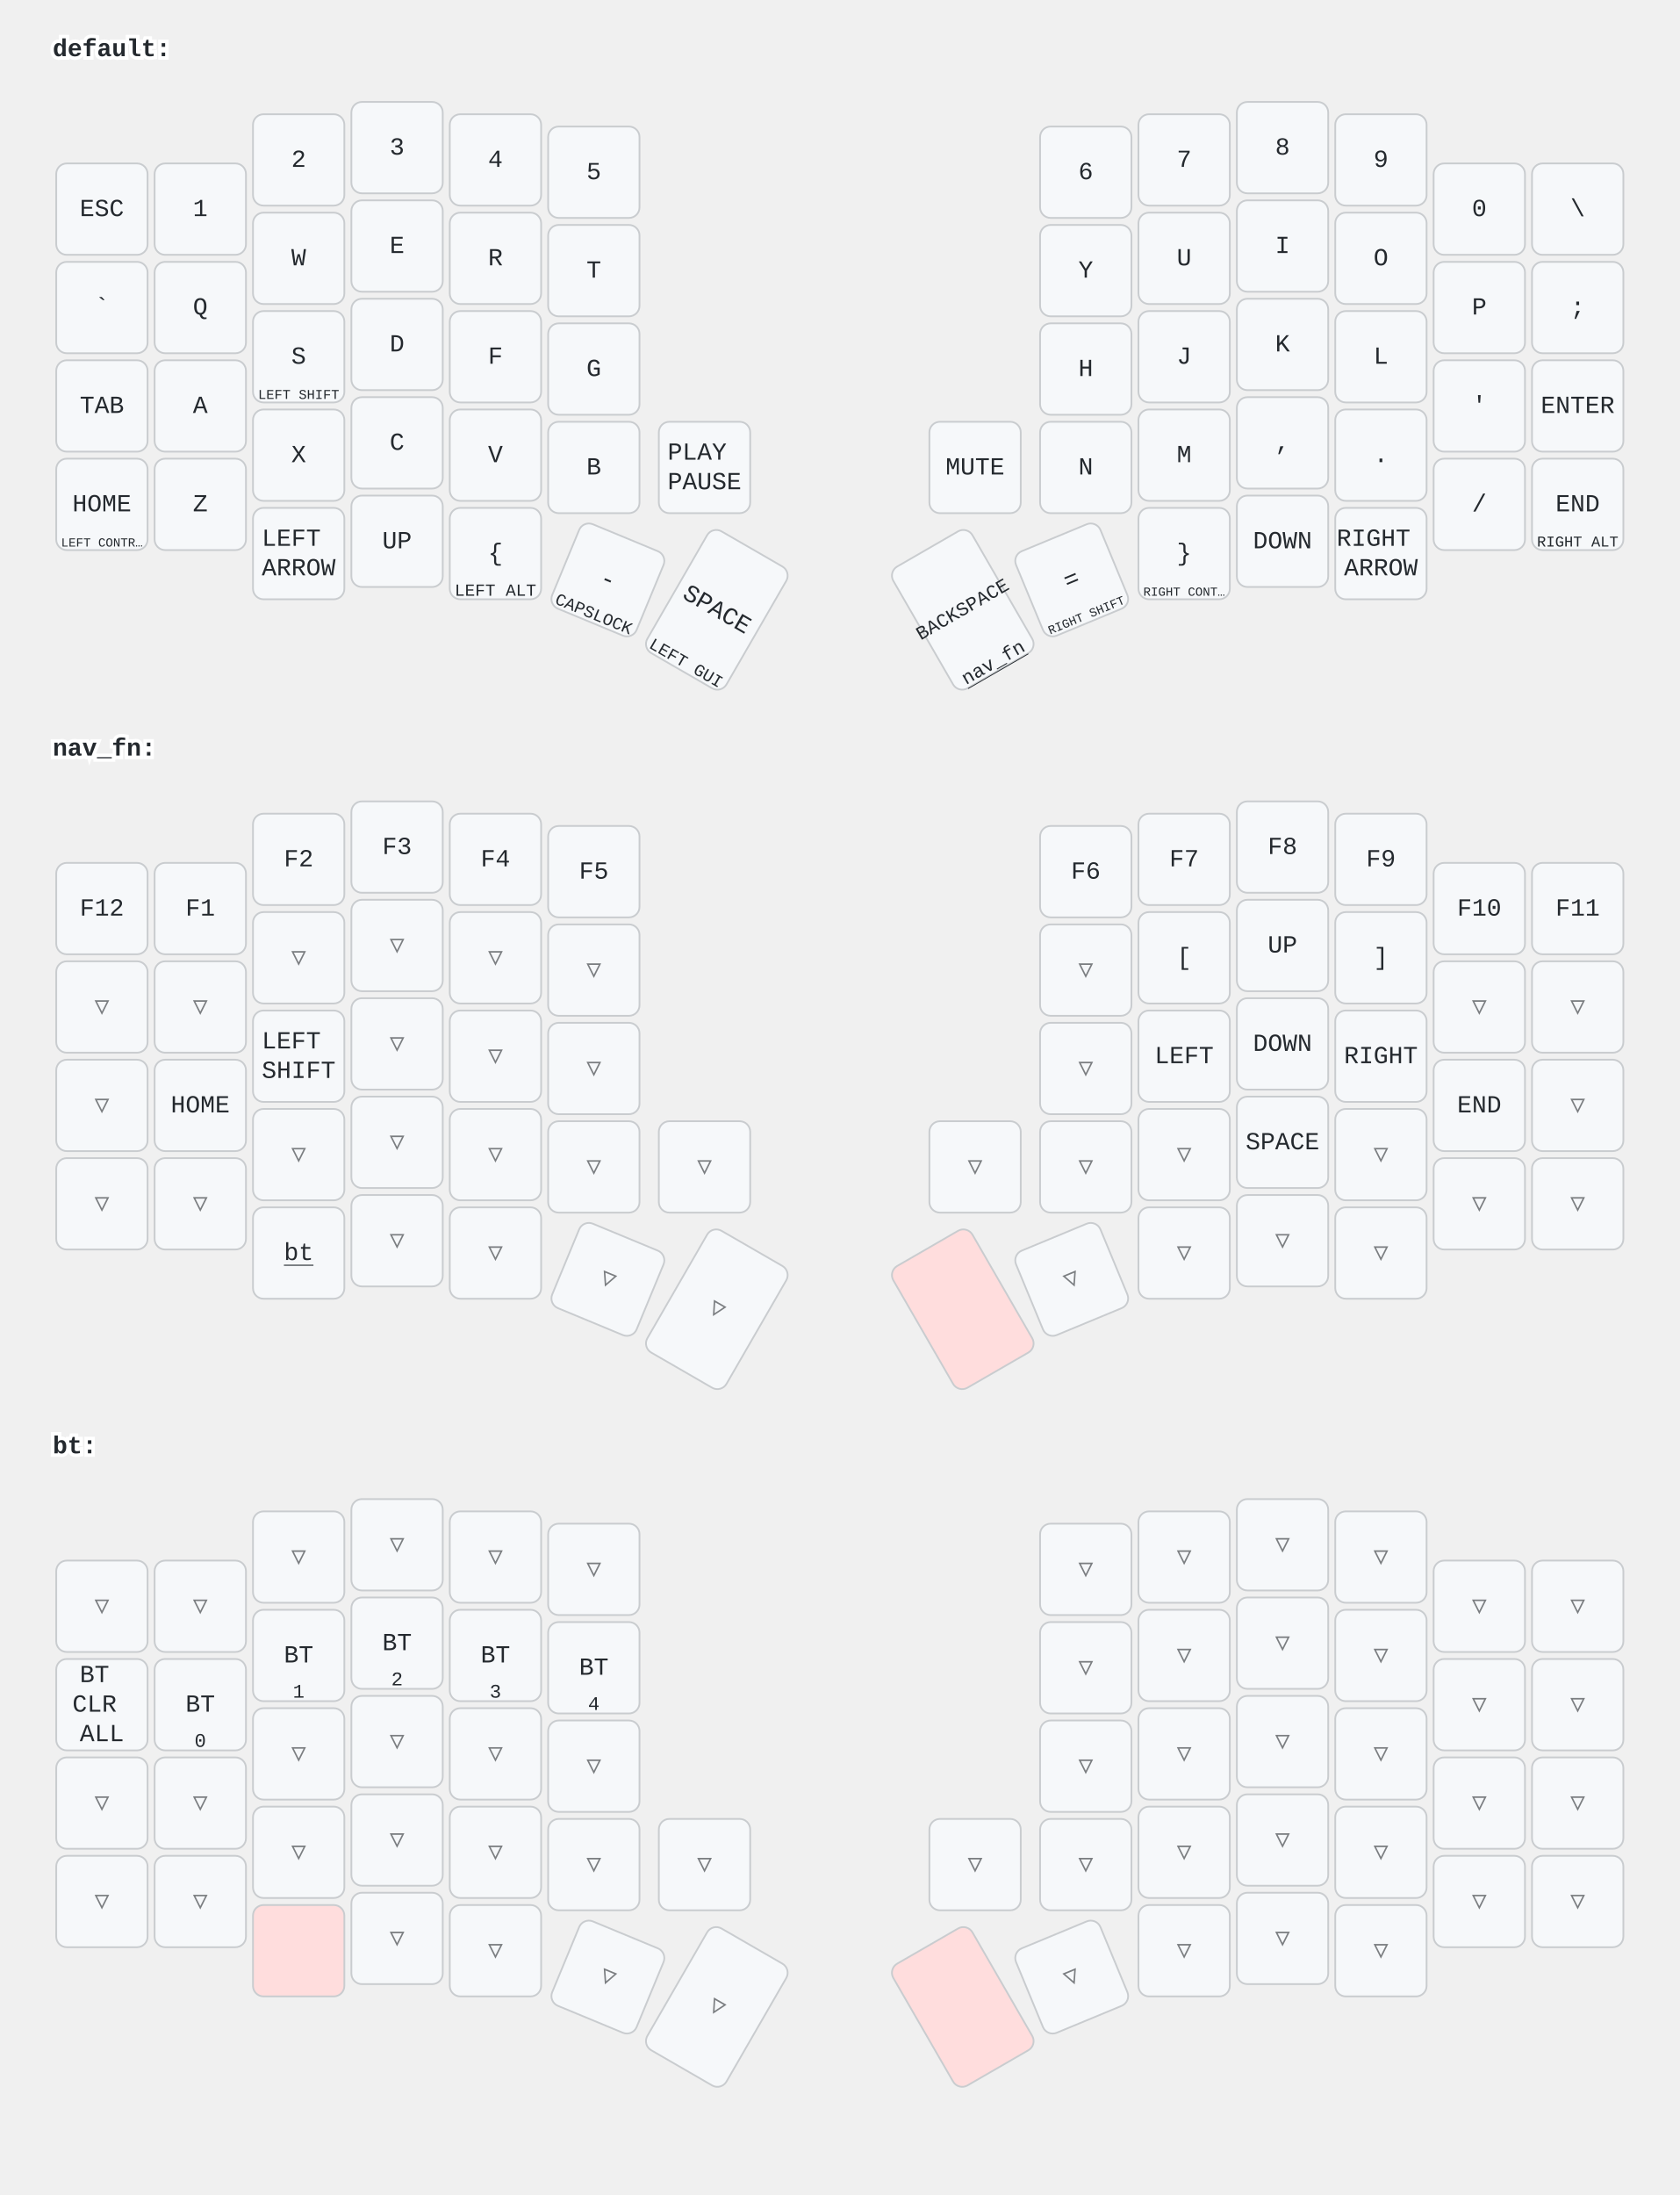
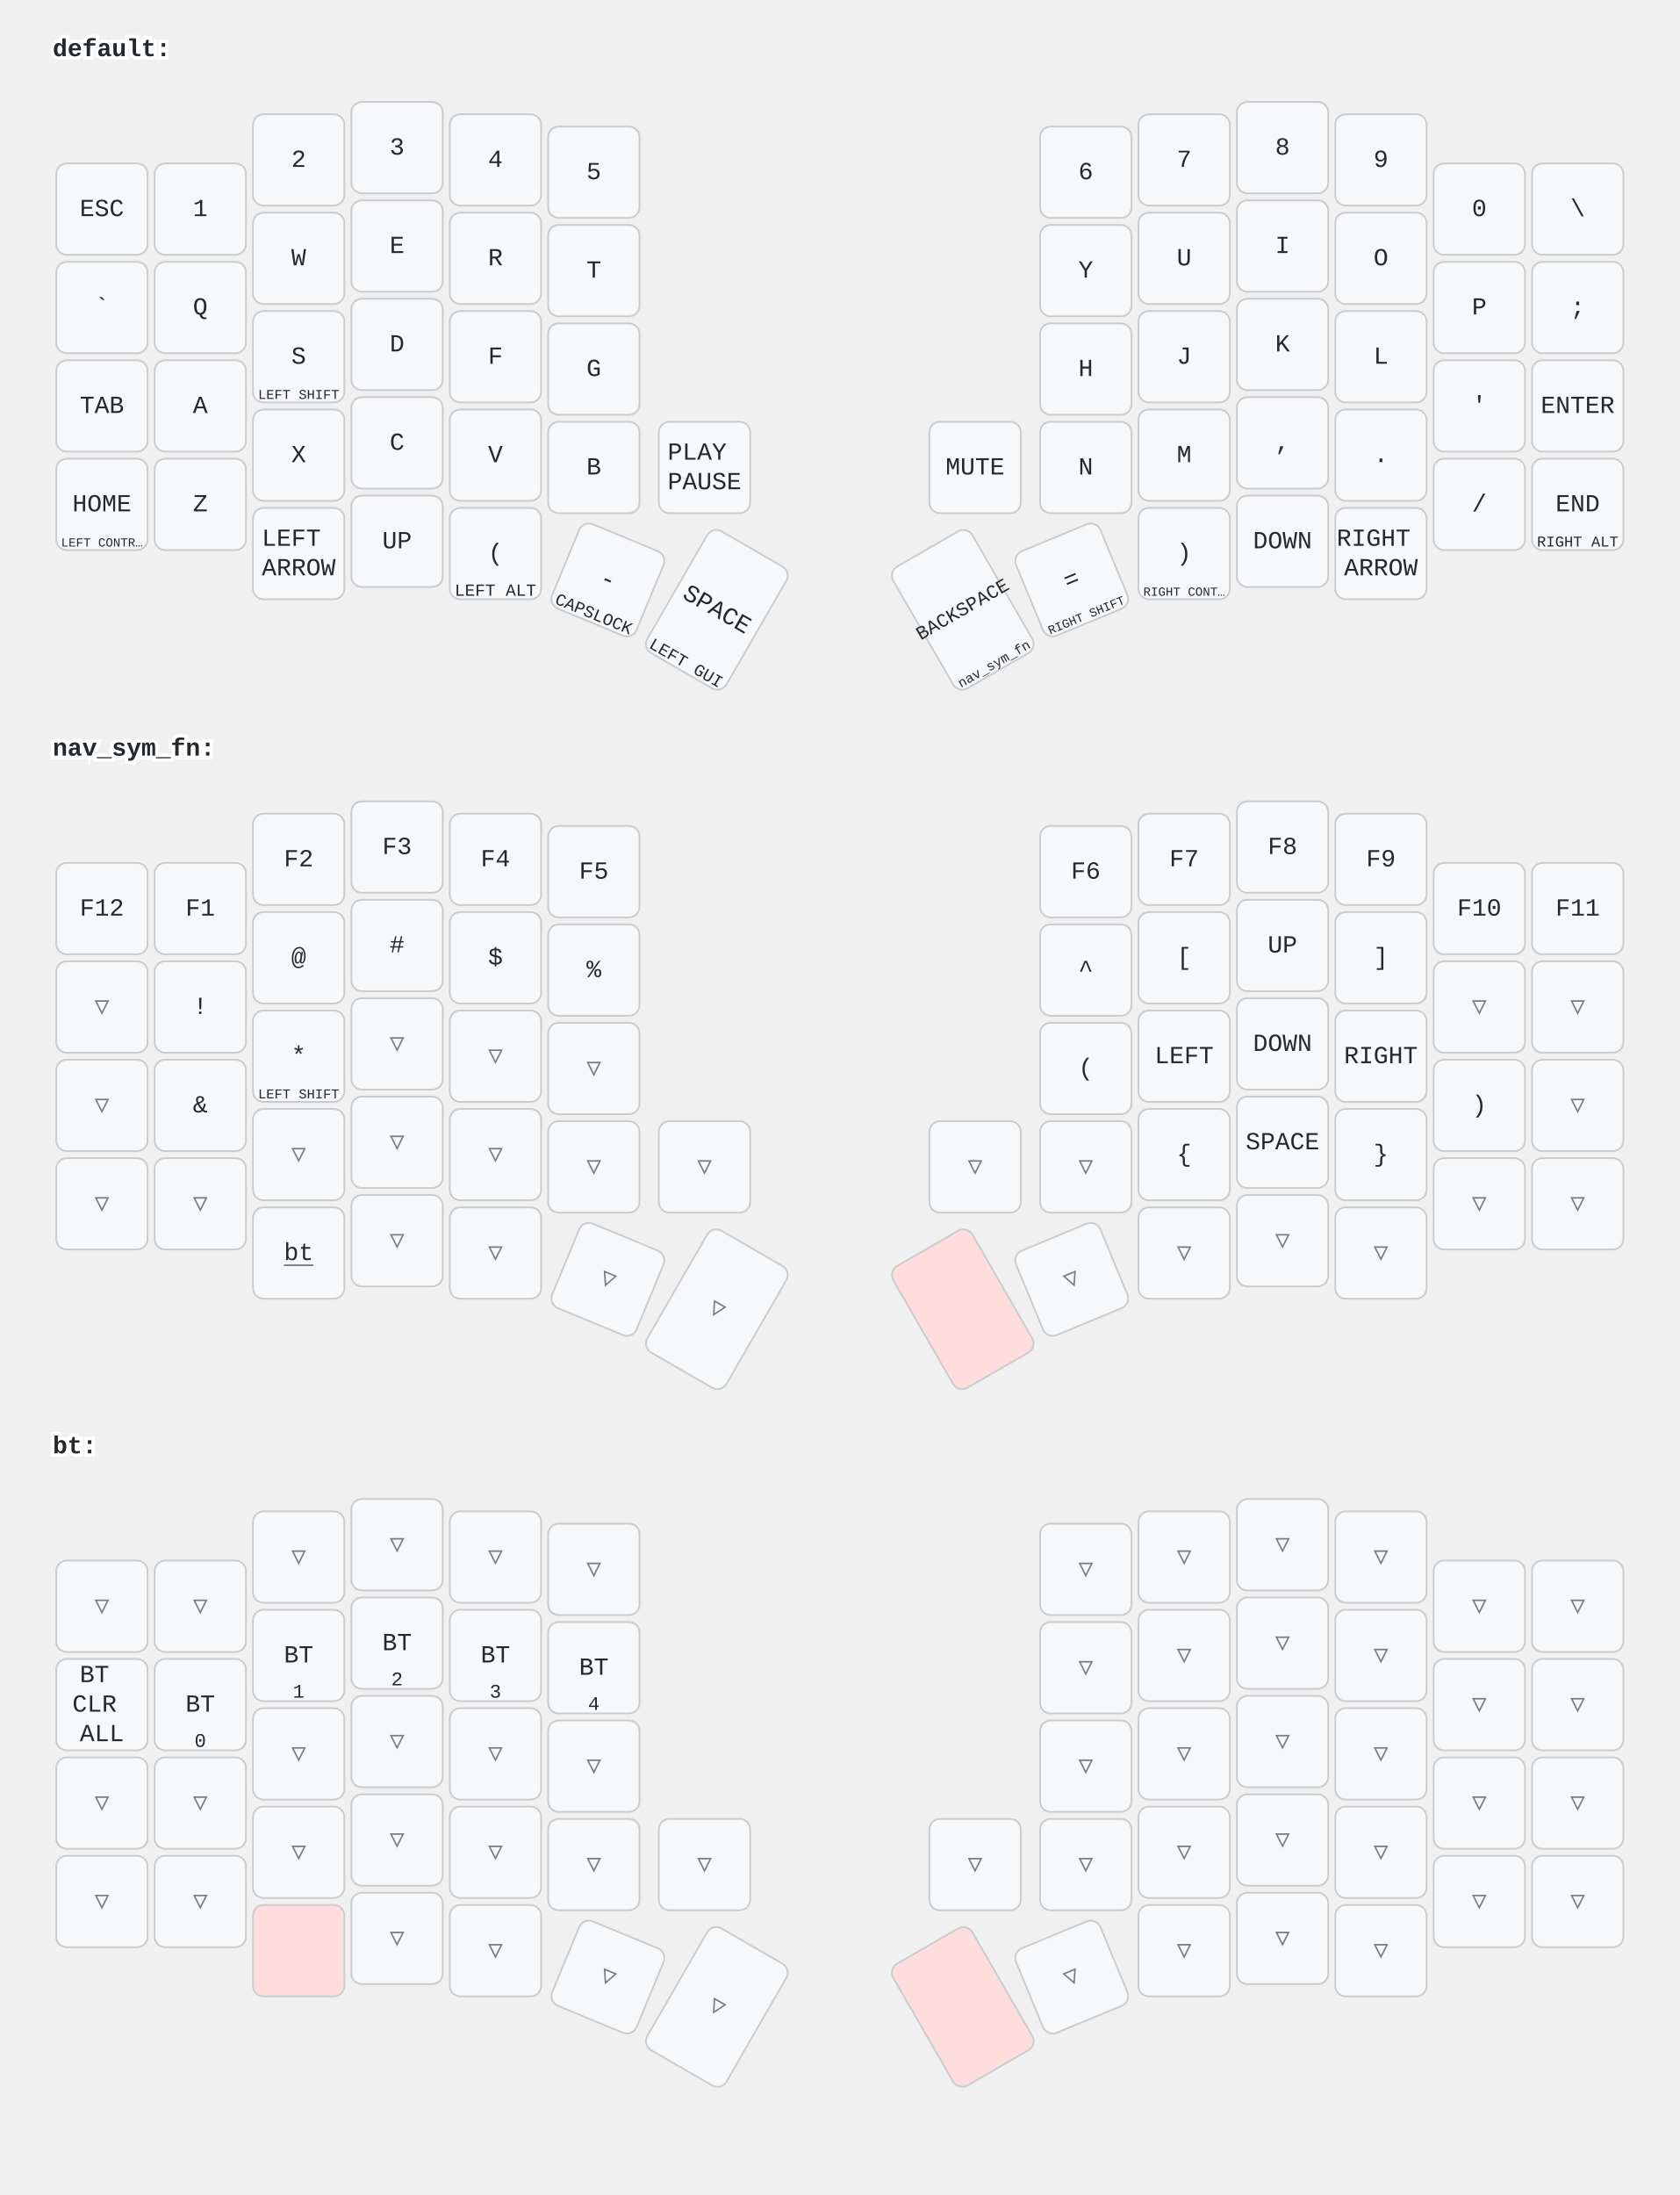
<svg xmlns="http://www.w3.org/2000/svg" width="956" height="1249" viewBox="0 0 956 1249" class="keymap">
  <style>/* inherit to force styles through use tags */
svg path {
    fill: inherit;
}

/* font and background color specifications */
svg.keymap {
    font-family: SFMono-Regular,Consolas,Liberation Mono,Menlo,monospace;
    font-size: 14px;
    font-kerning: normal;
    text-rendering: optimizeLegibility;
    fill: #24292e;
}

/* default key styling */
rect.key {
    fill: #f6f8fa;
}

rect.key, rect.combo {
    stroke: #c9cccf;
    stroke-width: 1;
}

/* default key side styling, only used is draw_key_sides is set */
rect.side {
    filter: brightness(90%);
}

/* color accent for combo boxes */
rect.combo, rect.combo-separate {
    fill: #cdf;
}

/* color accent for held keys */
rect.held, rect.combo.held {
    fill: #fdd;
}

/* color accent for ghost (optional) keys */
rect.ghost, rect.combo.ghost {
    stroke-dasharray: 4, 4;
    stroke-width: 2;
}

text {
    text-anchor: middle;
    dominant-baseline: middle;
}

/* styling for layer labels */
text.label {
    font-weight: bold;
    text-anchor: start;
    stroke: white;
    stroke-width: 4;
    paint-order: stroke;
}

/* styling for optional footer */
text.footer {
    text-anchor: end;
    dominant-baseline: auto;
    stroke: white;
    stroke-width: 4;
    paint-order: stroke;
}

/* styling for combo tap, and key non-tap label text */
text.combo, text.hold, text.shifted, text.left, text.right {
    font-size: 11px;
}

text.hold {
    text-anchor: middle;
    dominant-baseline: auto;
}

text.shifted {
    text-anchor: middle;
    dominant-baseline: hanging;
}

text.left {
    text-anchor: start;
}

text.right {
    text-anchor: end;
}

text.layer-activator {
    text-decoration: underline;
}

/* styling for hold/shifted label text in combo box */
text.combo.hold, text.combo.shifted, text.combo.left, text.combo.right {
    font-size: 8px;
}

/* lighter symbol for transparent keys */
text.trans {
    fill: #7b7e81;
}

/* styling for combo dendrons */
path.combo {
    stroke-width: 1;
    stroke: gray;
    fill: none;
}

/* Start Tabler Icons Cleanup */
/* cannot use height/width with glyphs */
.icon-tabler &gt; path {
    fill: inherit;
    stroke: inherit;
    stroke-width: 2;
}
/* hide tabler's default box */
.icon-tabler &gt; path[stroke="none"][fill="none"] {
    visibility: hidden;
}
/* End Tabler Icons Cleanup */
</style>
  <g transform="translate(30, 0)" class="layer-default">
    <text x="0" y="28" class="label" id="default">default:</text>
    <g transform="translate(0, 56)">
      <g transform="translate(28, 63)" class="key keypos-0">
        <rect rx="6" ry="6" x="-26" y="-26" width="52" height="52" class="key" />
        <text x="0" y="0" class="key tap">ESC</text>
      </g>
      <g transform="translate(84, 63)" class="key keypos-1">
        <rect rx="6" ry="6" x="-26" y="-26" width="52" height="52" class="key" />
        <text x="0" y="0" class="key tap">1</text>
      </g>
      <g transform="translate(140, 35)" class="key keypos-2">
        <rect rx="6" ry="6" x="-26" y="-26" width="52" height="52" class="key" />
        <text x="0" y="0" class="key tap">2</text>
      </g>
      <g transform="translate(196, 28)" class="key keypos-3">
        <rect rx="6" ry="6" x="-26" y="-26" width="52" height="52" class="key" />
        <text x="0" y="0" class="key tap">3</text>
      </g>
      <g transform="translate(252, 35)" class="key keypos-4">
        <rect rx="6" ry="6" x="-26" y="-26" width="52" height="52" class="key" />
        <text x="0" y="0" class="key tap">4</text>
      </g>
      <g transform="translate(308, 42)" class="key keypos-5">
        <rect rx="6" ry="6" x="-26" y="-26" width="52" height="52" class="key" />
        <text x="0" y="0" class="key tap">5</text>
      </g>
      <g transform="translate(588, 42)" class="key keypos-6">
        <rect rx="6" ry="6" x="-26" y="-26" width="52" height="52" class="key" />
        <text x="0" y="0" class="key tap">6</text>
      </g>
      <g transform="translate(644, 35)" class="key keypos-7">
        <rect rx="6" ry="6" x="-26" y="-26" width="52" height="52" class="key" />
        <text x="0" y="0" class="key tap">7</text>
      </g>
      <g transform="translate(700, 28)" class="key keypos-8">
        <rect rx="6" ry="6" x="-26" y="-26" width="52" height="52" class="key" />
        <text x="0" y="0" class="key tap">8</text>
      </g>
      <g transform="translate(756, 35)" class="key keypos-9">
        <rect rx="6" ry="6" x="-26" y="-26" width="52" height="52" class="key" />
        <text x="0" y="0" class="key tap">9</text>
      </g>
      <g transform="translate(812, 63)" class="key keypos-10">
        <rect rx="6" ry="6" x="-26" y="-26" width="52" height="52" class="key" />
        <text x="0" y="0" class="key tap">0</text>
      </g>
      <g transform="translate(868, 63)" class="key keypos-11">
        <rect rx="6" ry="6" x="-26" y="-26" width="52" height="52" class="key" />
        <text x="0" y="0" class="key tap">\</text>
      </g>
      <g transform="translate(28, 119)" class="key keypos-12">
        <rect rx="6" ry="6" x="-26" y="-26" width="52" height="52" class="key" />
        <text x="0" y="0" class="key tap">`</text>
      </g>
      <g transform="translate(84, 119)" class="key keypos-13">
        <rect rx="6" ry="6" x="-26" y="-26" width="52" height="52" class="key" />
        <text x="0" y="0" class="key tap">Q</text>
      </g>
      <g transform="translate(140, 91)" class="key keypos-14">
        <rect rx="6" ry="6" x="-26" y="-26" width="52" height="52" class="key" />
        <text x="0" y="0" class="key tap">W</text>
      </g>
      <g transform="translate(196, 84)" class="key keypos-15">
        <rect rx="6" ry="6" x="-26" y="-26" width="52" height="52" class="key" />
        <text x="0" y="0" class="key tap">E</text>
      </g>
      <g transform="translate(252, 91)" class="key keypos-16">
        <rect rx="6" ry="6" x="-26" y="-26" width="52" height="52" class="key" />
        <text x="0" y="0" class="key tap">R</text>
      </g>
      <g transform="translate(308, 98)" class="key keypos-17">
        <rect rx="6" ry="6" x="-26" y="-26" width="52" height="52" class="key" />
        <text x="0" y="0" class="key tap">T</text>
      </g>
      <g transform="translate(588, 98)" class="key keypos-18">
        <rect rx="6" ry="6" x="-26" y="-26" width="52" height="52" class="key" />
        <text x="0" y="0" class="key tap">Y</text>
      </g>
      <g transform="translate(644, 91)" class="key keypos-19">
        <rect rx="6" ry="6" x="-26" y="-26" width="52" height="52" class="key" />
        <text x="0" y="0" class="key tap">U</text>
      </g>
      <g transform="translate(700, 84)" class="key keypos-20">
        <rect rx="6" ry="6" x="-26" y="-26" width="52" height="52" class="key" />
        <text x="0" y="0" class="key tap">I</text>
      </g>
      <g transform="translate(756, 91)" class="key keypos-21">
        <rect rx="6" ry="6" x="-26" y="-26" width="52" height="52" class="key" />
        <text x="0" y="0" class="key tap">O</text>
      </g>
      <g transform="translate(812, 119)" class="key keypos-22">
        <rect rx="6" ry="6" x="-26" y="-26" width="52" height="52" class="key" />
        <text x="0" y="0" class="key tap">P</text>
      </g>
      <g transform="translate(868, 119)" class="key keypos-23">
        <rect rx="6" ry="6" x="-26" y="-26" width="52" height="52" class="key" />
        <text x="0" y="0" class="key tap">;</text>
      </g>
      <g transform="translate(28, 175)" class="key keypos-24">
        <rect rx="6" ry="6" x="-26" y="-26" width="52" height="52" class="key" />
        <text x="0" y="0" class="key tap">TAB</text>
      </g>
      <g transform="translate(84, 175)" class="key keypos-25">
        <rect rx="6" ry="6" x="-26" y="-26" width="52" height="52" class="key" />
        <text x="0" y="0" class="key tap">A</text>
      </g>
      <g transform="translate(140, 147)" class="key keypos-26">
        <rect rx="6" ry="6" x="-26" y="-26" width="52" height="52" class="key" />
        <text x="0" y="0" class="key tap">S</text>
        <text x="0" y="24" class="key hold">
          <tspan style="font-size: 70%">LEFT SHIFT</tspan>
        </text>
      </g>
      <g transform="translate(196, 140)" class="key keypos-27">
        <rect rx="6" ry="6" x="-26" y="-26" width="52" height="52" class="key" />
        <text x="0" y="0" class="key tap">D</text>
      </g>
      <g transform="translate(252, 147)" class="key keypos-28">
        <rect rx="6" ry="6" x="-26" y="-26" width="52" height="52" class="key" />
        <text x="0" y="0" class="key tap">F</text>
      </g>
      <g transform="translate(308, 154)" class="key keypos-29">
        <rect rx="6" ry="6" x="-26" y="-26" width="52" height="52" class="key" />
        <text x="0" y="0" class="key tap">G</text>
      </g>
      <g transform="translate(588, 154)" class="key keypos-30">
        <rect rx="6" ry="6" x="-26" y="-26" width="52" height="52" class="key" />
        <text x="0" y="0" class="key tap">H</text>
      </g>
      <g transform="translate(644, 147)" class="key keypos-31">
        <rect rx="6" ry="6" x="-26" y="-26" width="52" height="52" class="key" />
        <text x="0" y="0" class="key tap">J</text>
      </g>
      <g transform="translate(700, 140)" class="key keypos-32">
        <rect rx="6" ry="6" x="-26" y="-26" width="52" height="52" class="key" />
        <text x="0" y="0" class="key tap">K</text>
      </g>
      <g transform="translate(756, 147)" class="key keypos-33">
        <rect rx="6" ry="6" x="-26" y="-26" width="52" height="52" class="key" />
        <text x="0" y="0" class="key tap">L</text>
      </g>
      <g transform="translate(812, 175)" class="key keypos-34">
        <rect rx="6" ry="6" x="-26" y="-26" width="52" height="52" class="key" />
        <text x="0" y="0" class="key tap">'</text>
      </g>
      <g transform="translate(868, 175)" class="key keypos-35">
        <rect rx="6" ry="6" x="-26" y="-26" width="52" height="52" class="key" />
        <text x="0" y="0" class="key tap">ENTER</text>
      </g>
      <g transform="translate(28, 231)" class="key keypos-36">
        <rect rx="6" ry="6" x="-26" y="-26" width="52" height="52" class="key" />
        <text x="0" y="0" class="key tap">HOME</text>
        <text x="0" y="24" class="key hold">
          <tspan style="font-size: 64%">LEFT CONTR…</tspan>
        </text>
      </g>
      <g transform="translate(84, 231)" class="key keypos-37">
        <rect rx="6" ry="6" x="-26" y="-26" width="52" height="52" class="key" />
        <text x="0" y="0" class="key tap">Z</text>
      </g>
      <g transform="translate(140, 203)" class="key keypos-38">
        <rect rx="6" ry="6" x="-26" y="-26" width="52" height="52" class="key" />
        <text x="0" y="0" class="key tap">X</text>
      </g>
      <g transform="translate(196, 196)" class="key keypos-39">
        <rect rx="6" ry="6" x="-26" y="-26" width="52" height="52" class="key" />
        <text x="0" y="0" class="key tap">C</text>
      </g>
      <g transform="translate(252, 203)" class="key keypos-40">
        <rect rx="6" ry="6" x="-26" y="-26" width="52" height="52" class="key" />
        <text x="0" y="0" class="key tap">V</text>
      </g>
      <g transform="translate(308, 210)" class="key keypos-41">
        <rect rx="6" ry="6" x="-26" y="-26" width="52" height="52" class="key" />
        <text x="0" y="0" class="key tap">B</text>
      </g>
      <g transform="translate(371, 210)" class="key keypos-42">
        <rect rx="6" ry="6" x="-26" y="-26" width="52" height="52" class="key" />
        <text x="0" y="0" class="key tap">
          <tspan x="0" dy="-0.6em">PLAY</tspan>
          <tspan x="0" dy="1.2em">PAUSE</tspan>
        </text>
      </g>
      <g transform="translate(525, 210)" class="key keypos-43">
        <rect rx="6" ry="6" x="-26" y="-26" width="52" height="52" class="key" />
        <text x="0" y="0" class="key tap">MUTE</text>
      </g>
      <g transform="translate(588, 210)" class="key keypos-44">
        <rect rx="6" ry="6" x="-26" y="-26" width="52" height="52" class="key" />
        <text x="0" y="0" class="key tap">N</text>
      </g>
      <g transform="translate(644, 203)" class="key keypos-45">
        <rect rx="6" ry="6" x="-26" y="-26" width="52" height="52" class="key" />
        <text x="0" y="0" class="key tap">M</text>
      </g>
      <g transform="translate(700, 196)" class="key keypos-46">
        <rect rx="6" ry="6" x="-26" y="-26" width="52" height="52" class="key" />
        <text x="0" y="0" class="key tap">,</text>
      </g>
      <g transform="translate(756, 203)" class="key keypos-47">
        <rect rx="6" ry="6" x="-26" y="-26" width="52" height="52" class="key" />
        <text x="0" y="0" class="key tap">.</text>
      </g>
      <g transform="translate(812, 231)" class="key keypos-48">
        <rect rx="6" ry="6" x="-26" y="-26" width="52" height="52" class="key" />
        <text x="0" y="0" class="key tap">/</text>
      </g>
      <g transform="translate(868, 231)" class="key keypos-49">
        <rect rx="6" ry="6" x="-26" y="-26" width="52" height="52" class="key" />
        <text x="0" y="0" class="key tap">END</text>
        <text x="0" y="24" class="key hold">
          <tspan style="font-size: 78%">RIGHT ALT</tspan>
        </text>
      </g>
      <g transform="translate(140, 259)" class="key keypos-50">
        <rect rx="6" ry="6" x="-26" y="-26" width="52" height="52" class="key" />
        <text x="0" y="0" class="key tap">
          <tspan x="0" dy="-0.6em">LEFT</tspan>
          <tspan x="0" dy="1.2em">ARROW</tspan>
        </text>
      </g>
      <g transform="translate(196, 252)" class="key keypos-51">
        <rect rx="6" ry="6" x="-26" y="-26" width="52" height="52" class="key" />
        <text x="0" y="0" class="key tap">UP</text>
      </g>
      <g transform="translate(252, 259)" class="key keypos-52">
        <rect rx="6" ry="6" x="-26" y="-26" width="52" height="52" class="key" />
-         <text x="0" y="0" class="key tap">{</text>
+         <text x="0" y="0" class="key tap">(</text>
        <text x="0" y="24" class="key hold">
          <tspan style="font-size: 88%">LEFT ALT</tspan>
        </text>
      </g>
      <g transform="translate(316, 274) rotate(22.5)" class="key keypos-53">
        <rect rx="6" ry="6" x="-26" y="-26" width="52" height="52" class="key" />
        <text x="0" y="0" class="key tap">-</text>
        <text x="0" y="24" class="key hold">
          <tspan style="font-size: 88%">CAPSLOCK</tspan>
        </text>
      </g>
      <g transform="translate(378, 291) rotate(30.0)" class="key keypos-54">
        <rect rx="6" ry="6" x="-26" y="-40" width="52" height="80" class="key" />
        <text x="0" y="0" class="key tap">SPACE</text>
        <text x="0" y="38" class="key hold">
          <tspan style="font-size: 88%">LEFT GUI</tspan>
        </text>
      </g>
      <g transform="translate(518, 291) rotate(-30.0)" class="key keypos-55">
        <rect rx="6" ry="6" x="-26" y="-40" width="52" height="80" class="key" />
        <text x="0" y="0" class="key tap">
          <tspan style="font-size: 78%">BACKSPACE</tspan>
        </text>
-         <a href="#nav_fn">
-           <text x="0" y="38" class="key hold layer-activator">nav_fn</text>
+         <a href="#nav_sym_fn">
+           <text x="0" y="38" class="key hold layer-activator">
+             <tspan style="font-size: 70%">nav_sym_fn</tspan>
+           </text>
        </a>
      </g>
      <g transform="translate(580, 274) rotate(-22.5)" class="key keypos-56">
        <rect rx="6" ry="6" x="-26" y="-26" width="52" height="52" class="key" />
        <text x="0" y="0" class="key tap">=</text>
        <text x="0" y="24" class="key hold">
          <tspan style="font-size: 64%">RIGHT SHIFT</tspan>
        </text>
      </g>
      <g transform="translate(644, 259)" class="key keypos-57">
        <rect rx="6" ry="6" x="-26" y="-26" width="52" height="52" class="key" />
-         <text x="0" y="0" class="key tap">}</text>
+         <text x="0" y="0" class="key tap">)</text>
        <text x="0" y="24" class="key hold">
          <tspan style="font-size: 64%">RIGHT CONT…</tspan>
        </text>
      </g>
      <g transform="translate(700, 252)" class="key keypos-58">
        <rect rx="6" ry="6" x="-26" y="-26" width="52" height="52" class="key" />
        <text x="0" y="0" class="key tap">DOWN</text>
      </g>
      <g transform="translate(756, 259)" class="key keypos-59">
        <rect rx="6" ry="6" x="-26" y="-26" width="52" height="52" class="key" />
        <text x="0" y="0" class="key tap">
          <tspan x="0" dy="-0.6em">RIGHT</tspan>
          <tspan x="0" dy="1.2em">ARROW</tspan>
        </text>
      </g>
    </g>
  </g>
-   <g transform="translate(30, 398)" class="layer-nav_fn">
-     <text x="0" y="28" class="label" id="nav_fn">nav_fn:</text>
+   <g transform="translate(30, 398)" class="layer-nav_sym_fn">
+     <text x="0" y="28" class="label" id="nav_sym_fn">nav_sym_fn:</text>
    <g transform="translate(0, 56)">
      <g transform="translate(28, 63)" class="key keypos-0">
        <rect rx="6" ry="6" x="-26" y="-26" width="52" height="52" class="key" />
        <text x="0" y="0" class="key tap">F12</text>
      </g>
      <g transform="translate(84, 63)" class="key keypos-1">
        <rect rx="6" ry="6" x="-26" y="-26" width="52" height="52" class="key" />
        <text x="0" y="0" class="key tap">F1</text>
      </g>
      <g transform="translate(140, 35)" class="key keypos-2">
        <rect rx="6" ry="6" x="-26" y="-26" width="52" height="52" class="key" />
        <text x="0" y="0" class="key tap">F2</text>
      </g>
      <g transform="translate(196, 28)" class="key keypos-3">
        <rect rx="6" ry="6" x="-26" y="-26" width="52" height="52" class="key" />
        <text x="0" y="0" class="key tap">F3</text>
      </g>
      <g transform="translate(252, 35)" class="key keypos-4">
        <rect rx="6" ry="6" x="-26" y="-26" width="52" height="52" class="key" />
        <text x="0" y="0" class="key tap">F4</text>
      </g>
      <g transform="translate(308, 42)" class="key keypos-5">
        <rect rx="6" ry="6" x="-26" y="-26" width="52" height="52" class="key" />
        <text x="0" y="0" class="key tap">F5</text>
      </g>
      <g transform="translate(588, 42)" class="key keypos-6">
        <rect rx="6" ry="6" x="-26" y="-26" width="52" height="52" class="key" />
        <text x="0" y="0" class="key tap">F6</text>
      </g>
      <g transform="translate(644, 35)" class="key keypos-7">
        <rect rx="6" ry="6" x="-26" y="-26" width="52" height="52" class="key" />
        <text x="0" y="0" class="key tap">F7</text>
      </g>
      <g transform="translate(700, 28)" class="key keypos-8">
        <rect rx="6" ry="6" x="-26" y="-26" width="52" height="52" class="key" />
        <text x="0" y="0" class="key tap">F8</text>
      </g>
      <g transform="translate(756, 35)" class="key keypos-9">
        <rect rx="6" ry="6" x="-26" y="-26" width="52" height="52" class="key" />
        <text x="0" y="0" class="key tap">F9</text>
      </g>
      <g transform="translate(812, 63)" class="key keypos-10">
        <rect rx="6" ry="6" x="-26" y="-26" width="52" height="52" class="key" />
        <text x="0" y="0" class="key tap">F10</text>
      </g>
      <g transform="translate(868, 63)" class="key keypos-11">
        <rect rx="6" ry="6" x="-26" y="-26" width="52" height="52" class="key" />
        <text x="0" y="0" class="key tap">F11</text>
      </g>
      <g transform="translate(28, 119)" class="key trans keypos-12">
        <rect rx="6" ry="6" x="-26" y="-26" width="52" height="52" class="key trans" />
        <text x="0" y="0" class="key trans tap">▽</text>
      </g>
-       <g transform="translate(84, 119)" class="key trans keypos-13">
-         <rect rx="6" ry="6" x="-26" y="-26" width="52" height="52" class="key trans" />
-         <text x="0" y="0" class="key trans tap">▽</text>
-       </g>
-       <g transform="translate(140, 91)" class="key trans keypos-14">
-         <rect rx="6" ry="6" x="-26" y="-26" width="52" height="52" class="key trans" />
-         <text x="0" y="0" class="key trans tap">▽</text>
-       </g>
-       <g transform="translate(196, 84)" class="key trans keypos-15">
-         <rect rx="6" ry="6" x="-26" y="-26" width="52" height="52" class="key trans" />
-         <text x="0" y="0" class="key trans tap">▽</text>
-       </g>
-       <g transform="translate(252, 91)" class="key trans keypos-16">
-         <rect rx="6" ry="6" x="-26" y="-26" width="52" height="52" class="key trans" />
-         <text x="0" y="0" class="key trans tap">▽</text>
-       </g>
-       <g transform="translate(308, 98)" class="key trans keypos-17">
-         <rect rx="6" ry="6" x="-26" y="-26" width="52" height="52" class="key trans" />
-         <text x="0" y="0" class="key trans tap">▽</text>
-       </g>
-       <g transform="translate(588, 98)" class="key trans keypos-18">
-         <rect rx="6" ry="6" x="-26" y="-26" width="52" height="52" class="key trans" />
-         <text x="0" y="0" class="key trans tap">▽</text>
+       <g transform="translate(84, 119)" class="key keypos-13">
+         <rect rx="6" ry="6" x="-26" y="-26" width="52" height="52" class="key" />
+         <text x="0" y="0" class="key tap">!</text>
+       </g>
+       <g transform="translate(140, 91)" class="key keypos-14">
+         <rect rx="6" ry="6" x="-26" y="-26" width="52" height="52" class="key" />
+         <text x="0" y="0" class="key tap">@</text>
+       </g>
+       <g transform="translate(196, 84)" class="key keypos-15">
+         <rect rx="6" ry="6" x="-26" y="-26" width="52" height="52" class="key" />
+         <text x="0" y="0" class="key tap">#</text>
+       </g>
+       <g transform="translate(252, 91)" class="key keypos-16">
+         <rect rx="6" ry="6" x="-26" y="-26" width="52" height="52" class="key" />
+         <text x="0" y="0" class="key tap">$</text>
+       </g>
+       <g transform="translate(308, 98)" class="key keypos-17">
+         <rect rx="6" ry="6" x="-26" y="-26" width="52" height="52" class="key" />
+         <text x="0" y="0" class="key tap">%</text>
+       </g>
+       <g transform="translate(588, 98)" class="key keypos-18">
+         <rect rx="6" ry="6" x="-26" y="-26" width="52" height="52" class="key" />
+         <text x="0" y="0" class="key tap">^</text>
      </g>
      <g transform="translate(644, 91)" class="key keypos-19">
        <rect rx="6" ry="6" x="-26" y="-26" width="52" height="52" class="key" />
        <text x="0" y="0" class="key tap">[</text>
      </g>
      <g transform="translate(700, 84)" class="key keypos-20">
        <rect rx="6" ry="6" x="-26" y="-26" width="52" height="52" class="key" />
        <text x="0" y="0" class="key tap">UP</text>
      </g>
      <g transform="translate(756, 91)" class="key keypos-21">
        <rect rx="6" ry="6" x="-26" y="-26" width="52" height="52" class="key" />
        <text x="0" y="0" class="key tap">]</text>
      </g>
      <g transform="translate(812, 119)" class="key trans keypos-22">
        <rect rx="6" ry="6" x="-26" y="-26" width="52" height="52" class="key trans" />
        <text x="0" y="0" class="key trans tap">▽</text>
      </g>
      <g transform="translate(868, 119)" class="key trans keypos-23">
        <rect rx="6" ry="6" x="-26" y="-26" width="52" height="52" class="key trans" />
        <text x="0" y="0" class="key trans tap">▽</text>
      </g>
      <g transform="translate(28, 175)" class="key trans keypos-24">
        <rect rx="6" ry="6" x="-26" y="-26" width="52" height="52" class="key trans" />
        <text x="0" y="0" class="key trans tap">▽</text>
      </g>
      <g transform="translate(84, 175)" class="key keypos-25">
        <rect rx="6" ry="6" x="-26" y="-26" width="52" height="52" class="key" />
-         <text x="0" y="0" class="key tap">HOME</text>
+         <text x="0" y="0" class="key tap">&amp;</text>
      </g>
      <g transform="translate(140, 147)" class="key keypos-26">
        <rect rx="6" ry="6" x="-26" y="-26" width="52" height="52" class="key" />
-         <text x="0" y="0" class="key tap">
-           <tspan x="0" dy="-0.6em">LEFT</tspan>
-           <tspan x="0" dy="1.2em">SHIFT</tspan>
+         <text x="0" y="0" class="key tap">*</text>
+         <text x="0" y="24" class="key hold">
+           <tspan style="font-size: 70%">LEFT SHIFT</tspan>
        </text>
      </g>
      <g transform="translate(196, 140)" class="key trans keypos-27">
        <rect rx="6" ry="6" x="-26" y="-26" width="52" height="52" class="key trans" />
        <text x="0" y="0" class="key trans tap">▽</text>
      </g>
      <g transform="translate(252, 147)" class="key trans keypos-28">
        <rect rx="6" ry="6" x="-26" y="-26" width="52" height="52" class="key trans" />
        <text x="0" y="0" class="key trans tap">▽</text>
      </g>
      <g transform="translate(308, 154)" class="key trans keypos-29">
        <rect rx="6" ry="6" x="-26" y="-26" width="52" height="52" class="key trans" />
        <text x="0" y="0" class="key trans tap">▽</text>
      </g>
-       <g transform="translate(588, 154)" class="key trans keypos-30">
-         <rect rx="6" ry="6" x="-26" y="-26" width="52" height="52" class="key trans" />
-         <text x="0" y="0" class="key trans tap">▽</text>
+       <g transform="translate(588, 154)" class="key keypos-30">
+         <rect rx="6" ry="6" x="-26" y="-26" width="52" height="52" class="key" />
+         <text x="0" y="0" class="key tap">(</text>
      </g>
      <g transform="translate(644, 147)" class="key keypos-31">
        <rect rx="6" ry="6" x="-26" y="-26" width="52" height="52" class="key" />
        <text x="0" y="0" class="key tap">LEFT</text>
      </g>
      <g transform="translate(700, 140)" class="key keypos-32">
        <rect rx="6" ry="6" x="-26" y="-26" width="52" height="52" class="key" />
        <text x="0" y="0" class="key tap">DOWN</text>
      </g>
      <g transform="translate(756, 147)" class="key keypos-33">
        <rect rx="6" ry="6" x="-26" y="-26" width="52" height="52" class="key" />
        <text x="0" y="0" class="key tap">RIGHT</text>
      </g>
      <g transform="translate(812, 175)" class="key keypos-34">
        <rect rx="6" ry="6" x="-26" y="-26" width="52" height="52" class="key" />
-         <text x="0" y="0" class="key tap">END</text>
+         <text x="0" y="0" class="key tap">)</text>
      </g>
      <g transform="translate(868, 175)" class="key trans keypos-35">
        <rect rx="6" ry="6" x="-26" y="-26" width="52" height="52" class="key trans" />
        <text x="0" y="0" class="key trans tap">▽</text>
      </g>
      <g transform="translate(28, 231)" class="key trans keypos-36">
        <rect rx="6" ry="6" x="-26" y="-26" width="52" height="52" class="key trans" />
        <text x="0" y="0" class="key trans tap">▽</text>
      </g>
      <g transform="translate(84, 231)" class="key trans keypos-37">
        <rect rx="6" ry="6" x="-26" y="-26" width="52" height="52" class="key trans" />
        <text x="0" y="0" class="key trans tap">▽</text>
      </g>
      <g transform="translate(140, 203)" class="key trans keypos-38">
        <rect rx="6" ry="6" x="-26" y="-26" width="52" height="52" class="key trans" />
        <text x="0" y="0" class="key trans tap">▽</text>
      </g>
      <g transform="translate(196, 196)" class="key trans keypos-39">
        <rect rx="6" ry="6" x="-26" y="-26" width="52" height="52" class="key trans" />
        <text x="0" y="0" class="key trans tap">▽</text>
      </g>
      <g transform="translate(252, 203)" class="key trans keypos-40">
        <rect rx="6" ry="6" x="-26" y="-26" width="52" height="52" class="key trans" />
        <text x="0" y="0" class="key trans tap">▽</text>
      </g>
      <g transform="translate(308, 210)" class="key trans keypos-41">
        <rect rx="6" ry="6" x="-26" y="-26" width="52" height="52" class="key trans" />
        <text x="0" y="0" class="key trans tap">▽</text>
      </g>
      <g transform="translate(371, 210)" class="key trans keypos-42">
        <rect rx="6" ry="6" x="-26" y="-26" width="52" height="52" class="key trans" />
        <text x="0" y="0" class="key trans tap">▽</text>
      </g>
      <g transform="translate(525, 210)" class="key trans keypos-43">
        <rect rx="6" ry="6" x="-26" y="-26" width="52" height="52" class="key trans" />
        <text x="0" y="0" class="key trans tap">▽</text>
      </g>
      <g transform="translate(588, 210)" class="key trans keypos-44">
        <rect rx="6" ry="6" x="-26" y="-26" width="52" height="52" class="key trans" />
        <text x="0" y="0" class="key trans tap">▽</text>
      </g>
-       <g transform="translate(644, 203)" class="key trans keypos-45">
-         <rect rx="6" ry="6" x="-26" y="-26" width="52" height="52" class="key trans" />
-         <text x="0" y="0" class="key trans tap">▽</text>
+       <g transform="translate(644, 203)" class="key keypos-45">
+         <rect rx="6" ry="6" x="-26" y="-26" width="52" height="52" class="key" />
+         <text x="0" y="0" class="key tap">{</text>
      </g>
      <g transform="translate(700, 196)" class="key keypos-46">
        <rect rx="6" ry="6" x="-26" y="-26" width="52" height="52" class="key" />
        <text x="0" y="0" class="key tap">SPACE</text>
      </g>
-       <g transform="translate(756, 203)" class="key trans keypos-47">
-         <rect rx="6" ry="6" x="-26" y="-26" width="52" height="52" class="key trans" />
-         <text x="0" y="0" class="key trans tap">▽</text>
+       <g transform="translate(756, 203)" class="key keypos-47">
+         <rect rx="6" ry="6" x="-26" y="-26" width="52" height="52" class="key" />
+         <text x="0" y="0" class="key tap">}</text>
      </g>
      <g transform="translate(812, 231)" class="key trans keypos-48">
        <rect rx="6" ry="6" x="-26" y="-26" width="52" height="52" class="key trans" />
        <text x="0" y="0" class="key trans tap">▽</text>
      </g>
      <g transform="translate(868, 231)" class="key trans keypos-49">
        <rect rx="6" ry="6" x="-26" y="-26" width="52" height="52" class="key trans" />
        <text x="0" y="0" class="key trans tap">▽</text>
      </g>
      <g transform="translate(140, 259)" class="key keypos-50">
        <rect rx="6" ry="6" x="-26" y="-26" width="52" height="52" class="key" />
        <a href="#bt">
          <text x="0" y="0" class="key tap layer-activator">bt</text>
        </a>
      </g>
      <g transform="translate(196, 252)" class="key trans keypos-51">
        <rect rx="6" ry="6" x="-26" y="-26" width="52" height="52" class="key trans" />
        <text x="0" y="0" class="key trans tap">▽</text>
      </g>
      <g transform="translate(252, 259)" class="key trans keypos-52">
        <rect rx="6" ry="6" x="-26" y="-26" width="52" height="52" class="key trans" />
        <text x="0" y="0" class="key trans tap">▽</text>
      </g>
      <g transform="translate(316, 274) rotate(22.5)" class="key trans keypos-53">
        <rect rx="6" ry="6" x="-26" y="-26" width="52" height="52" class="key trans" />
        <text x="0" y="0" class="key trans tap">▽</text>
      </g>
      <g transform="translate(378, 291) rotate(30.0)" class="key trans keypos-54">
        <rect rx="6" ry="6" x="-26" y="-40" width="52" height="80" class="key trans" />
        <text x="0" y="0" class="key trans tap">▽</text>
      </g>
      <g transform="translate(518, 291) rotate(-30.0)" class="key held keypos-55">
        <rect rx="6" ry="6" x="-26" y="-40" width="52" height="80" class="key held" />
      </g>
      <g transform="translate(580, 274) rotate(-22.5)" class="key trans keypos-56">
        <rect rx="6" ry="6" x="-26" y="-26" width="52" height="52" class="key trans" />
        <text x="0" y="0" class="key trans tap">▽</text>
      </g>
      <g transform="translate(644, 259)" class="key trans keypos-57">
        <rect rx="6" ry="6" x="-26" y="-26" width="52" height="52" class="key trans" />
        <text x="0" y="0" class="key trans tap">▽</text>
      </g>
      <g transform="translate(700, 252)" class="key trans keypos-58">
        <rect rx="6" ry="6" x="-26" y="-26" width="52" height="52" class="key trans" />
        <text x="0" y="0" class="key trans tap">▽</text>
      </g>
      <g transform="translate(756, 259)" class="key trans keypos-59">
        <rect rx="6" ry="6" x="-26" y="-26" width="52" height="52" class="key trans" />
        <text x="0" y="0" class="key trans tap">▽</text>
      </g>
    </g>
  </g>
  <g transform="translate(30, 795)" class="layer-bt">
    <text x="0" y="28" class="label" id="bt">bt:</text>
    <g transform="translate(0, 56)">
      <g transform="translate(28, 63)" class="key trans keypos-0">
        <rect rx="6" ry="6" x="-26" y="-26" width="52" height="52" class="key trans" />
        <text x="0" y="0" class="key trans tap">▽</text>
      </g>
      <g transform="translate(84, 63)" class="key trans keypos-1">
        <rect rx="6" ry="6" x="-26" y="-26" width="52" height="52" class="key trans" />
        <text x="0" y="0" class="key trans tap">▽</text>
      </g>
      <g transform="translate(140, 35)" class="key trans keypos-2">
        <rect rx="6" ry="6" x="-26" y="-26" width="52" height="52" class="key trans" />
        <text x="0" y="0" class="key trans tap">▽</text>
      </g>
      <g transform="translate(196, 28)" class="key trans keypos-3">
        <rect rx="6" ry="6" x="-26" y="-26" width="52" height="52" class="key trans" />
        <text x="0" y="0" class="key trans tap">▽</text>
      </g>
      <g transform="translate(252, 35)" class="key trans keypos-4">
        <rect rx="6" ry="6" x="-26" y="-26" width="52" height="52" class="key trans" />
        <text x="0" y="0" class="key trans tap">▽</text>
      </g>
      <g transform="translate(308, 42)" class="key trans keypos-5">
        <rect rx="6" ry="6" x="-26" y="-26" width="52" height="52" class="key trans" />
        <text x="0" y="0" class="key trans tap">▽</text>
      </g>
      <g transform="translate(588, 42)" class="key trans keypos-6">
        <rect rx="6" ry="6" x="-26" y="-26" width="52" height="52" class="key trans" />
        <text x="0" y="0" class="key trans tap">▽</text>
      </g>
      <g transform="translate(644, 35)" class="key trans keypos-7">
        <rect rx="6" ry="6" x="-26" y="-26" width="52" height="52" class="key trans" />
        <text x="0" y="0" class="key trans tap">▽</text>
      </g>
      <g transform="translate(700, 28)" class="key trans keypos-8">
        <rect rx="6" ry="6" x="-26" y="-26" width="52" height="52" class="key trans" />
        <text x="0" y="0" class="key trans tap">▽</text>
      </g>
      <g transform="translate(756, 35)" class="key trans keypos-9">
        <rect rx="6" ry="6" x="-26" y="-26" width="52" height="52" class="key trans" />
        <text x="0" y="0" class="key trans tap">▽</text>
      </g>
      <g transform="translate(812, 63)" class="key trans keypos-10">
        <rect rx="6" ry="6" x="-26" y="-26" width="52" height="52" class="key trans" />
        <text x="0" y="0" class="key trans tap">▽</text>
      </g>
      <g transform="translate(868, 63)" class="key trans keypos-11">
        <rect rx="6" ry="6" x="-26" y="-26" width="52" height="52" class="key trans" />
        <text x="0" y="0" class="key trans tap">▽</text>
      </g>
      <g transform="translate(28, 119)" class="key keypos-12">
        <rect rx="6" ry="6" x="-26" y="-26" width="52" height="52" class="key" />
        <text x="0" y="0" class="key tap">
          <tspan x="0" dy="-1.2em">BT</tspan>
          <tspan x="0" dy="1.2em">CLR</tspan>
          <tspan x="0" dy="1.2em">ALL</tspan>
        </text>
      </g>
      <g transform="translate(84, 119)" class="key keypos-13">
        <rect rx="6" ry="6" x="-26" y="-26" width="52" height="52" class="key" />
        <text x="0" y="0" class="key tap">BT</text>
        <text x="0" y="24" class="key hold">0</text>
      </g>
      <g transform="translate(140, 91)" class="key keypos-14">
        <rect rx="6" ry="6" x="-26" y="-26" width="52" height="52" class="key" />
        <text x="0" y="0" class="key tap">BT</text>
        <text x="0" y="24" class="key hold">1</text>
      </g>
      <g transform="translate(196, 84)" class="key keypos-15">
        <rect rx="6" ry="6" x="-26" y="-26" width="52" height="52" class="key" />
        <text x="0" y="0" class="key tap">BT</text>
        <text x="0" y="24" class="key hold">2</text>
      </g>
      <g transform="translate(252, 91)" class="key keypos-16">
        <rect rx="6" ry="6" x="-26" y="-26" width="52" height="52" class="key" />
        <text x="0" y="0" class="key tap">BT</text>
        <text x="0" y="24" class="key hold">3</text>
      </g>
      <g transform="translate(308, 98)" class="key keypos-17">
        <rect rx="6" ry="6" x="-26" y="-26" width="52" height="52" class="key" />
        <text x="0" y="0" class="key tap">BT</text>
        <text x="0" y="24" class="key hold">4</text>
      </g>
      <g transform="translate(588, 98)" class="key trans keypos-18">
        <rect rx="6" ry="6" x="-26" y="-26" width="52" height="52" class="key trans" />
        <text x="0" y="0" class="key trans tap">▽</text>
      </g>
      <g transform="translate(644, 91)" class="key trans keypos-19">
        <rect rx="6" ry="6" x="-26" y="-26" width="52" height="52" class="key trans" />
        <text x="0" y="0" class="key trans tap">▽</text>
      </g>
      <g transform="translate(700, 84)" class="key trans keypos-20">
        <rect rx="6" ry="6" x="-26" y="-26" width="52" height="52" class="key trans" />
        <text x="0" y="0" class="key trans tap">▽</text>
      </g>
      <g transform="translate(756, 91)" class="key trans keypos-21">
        <rect rx="6" ry="6" x="-26" y="-26" width="52" height="52" class="key trans" />
        <text x="0" y="0" class="key trans tap">▽</text>
      </g>
      <g transform="translate(812, 119)" class="key trans keypos-22">
        <rect rx="6" ry="6" x="-26" y="-26" width="52" height="52" class="key trans" />
        <text x="0" y="0" class="key trans tap">▽</text>
      </g>
      <g transform="translate(868, 119)" class="key trans keypos-23">
        <rect rx="6" ry="6" x="-26" y="-26" width="52" height="52" class="key trans" />
        <text x="0" y="0" class="key trans tap">▽</text>
      </g>
      <g transform="translate(28, 175)" class="key trans keypos-24">
        <rect rx="6" ry="6" x="-26" y="-26" width="52" height="52" class="key trans" />
        <text x="0" y="0" class="key trans tap">▽</text>
      </g>
      <g transform="translate(84, 175)" class="key trans keypos-25">
        <rect rx="6" ry="6" x="-26" y="-26" width="52" height="52" class="key trans" />
        <text x="0" y="0" class="key trans tap">▽</text>
      </g>
      <g transform="translate(140, 147)" class="key trans keypos-26">
        <rect rx="6" ry="6" x="-26" y="-26" width="52" height="52" class="key trans" />
        <text x="0" y="0" class="key trans tap">▽</text>
      </g>
      <g transform="translate(196, 140)" class="key trans keypos-27">
        <rect rx="6" ry="6" x="-26" y="-26" width="52" height="52" class="key trans" />
        <text x="0" y="0" class="key trans tap">▽</text>
      </g>
      <g transform="translate(252, 147)" class="key trans keypos-28">
        <rect rx="6" ry="6" x="-26" y="-26" width="52" height="52" class="key trans" />
        <text x="0" y="0" class="key trans tap">▽</text>
      </g>
      <g transform="translate(308, 154)" class="key trans keypos-29">
        <rect rx="6" ry="6" x="-26" y="-26" width="52" height="52" class="key trans" />
        <text x="0" y="0" class="key trans tap">▽</text>
      </g>
      <g transform="translate(588, 154)" class="key trans keypos-30">
        <rect rx="6" ry="6" x="-26" y="-26" width="52" height="52" class="key trans" />
        <text x="0" y="0" class="key trans tap">▽</text>
      </g>
      <g transform="translate(644, 147)" class="key trans keypos-31">
        <rect rx="6" ry="6" x="-26" y="-26" width="52" height="52" class="key trans" />
        <text x="0" y="0" class="key trans tap">▽</text>
      </g>
      <g transform="translate(700, 140)" class="key trans keypos-32">
        <rect rx="6" ry="6" x="-26" y="-26" width="52" height="52" class="key trans" />
        <text x="0" y="0" class="key trans tap">▽</text>
      </g>
      <g transform="translate(756, 147)" class="key trans keypos-33">
        <rect rx="6" ry="6" x="-26" y="-26" width="52" height="52" class="key trans" />
        <text x="0" y="0" class="key trans tap">▽</text>
      </g>
      <g transform="translate(812, 175)" class="key trans keypos-34">
        <rect rx="6" ry="6" x="-26" y="-26" width="52" height="52" class="key trans" />
        <text x="0" y="0" class="key trans tap">▽</text>
      </g>
      <g transform="translate(868, 175)" class="key trans keypos-35">
        <rect rx="6" ry="6" x="-26" y="-26" width="52" height="52" class="key trans" />
        <text x="0" y="0" class="key trans tap">▽</text>
      </g>
      <g transform="translate(28, 231)" class="key trans keypos-36">
        <rect rx="6" ry="6" x="-26" y="-26" width="52" height="52" class="key trans" />
        <text x="0" y="0" class="key trans tap">▽</text>
      </g>
      <g transform="translate(84, 231)" class="key trans keypos-37">
        <rect rx="6" ry="6" x="-26" y="-26" width="52" height="52" class="key trans" />
        <text x="0" y="0" class="key trans tap">▽</text>
      </g>
      <g transform="translate(140, 203)" class="key trans keypos-38">
        <rect rx="6" ry="6" x="-26" y="-26" width="52" height="52" class="key trans" />
        <text x="0" y="0" class="key trans tap">▽</text>
      </g>
      <g transform="translate(196, 196)" class="key trans keypos-39">
        <rect rx="6" ry="6" x="-26" y="-26" width="52" height="52" class="key trans" />
        <text x="0" y="0" class="key trans tap">▽</text>
      </g>
      <g transform="translate(252, 203)" class="key trans keypos-40">
        <rect rx="6" ry="6" x="-26" y="-26" width="52" height="52" class="key trans" />
        <text x="0" y="0" class="key trans tap">▽</text>
      </g>
      <g transform="translate(308, 210)" class="key trans keypos-41">
        <rect rx="6" ry="6" x="-26" y="-26" width="52" height="52" class="key trans" />
        <text x="0" y="0" class="key trans tap">▽</text>
      </g>
      <g transform="translate(371, 210)" class="key trans keypos-42">
        <rect rx="6" ry="6" x="-26" y="-26" width="52" height="52" class="key trans" />
        <text x="0" y="0" class="key trans tap">▽</text>
      </g>
      <g transform="translate(525, 210)" class="key trans keypos-43">
        <rect rx="6" ry="6" x="-26" y="-26" width="52" height="52" class="key trans" />
        <text x="0" y="0" class="key trans tap">▽</text>
      </g>
      <g transform="translate(588, 210)" class="key trans keypos-44">
        <rect rx="6" ry="6" x="-26" y="-26" width="52" height="52" class="key trans" />
        <text x="0" y="0" class="key trans tap">▽</text>
      </g>
      <g transform="translate(644, 203)" class="key trans keypos-45">
        <rect rx="6" ry="6" x="-26" y="-26" width="52" height="52" class="key trans" />
        <text x="0" y="0" class="key trans tap">▽</text>
      </g>
      <g transform="translate(700, 196)" class="key trans keypos-46">
        <rect rx="6" ry="6" x="-26" y="-26" width="52" height="52" class="key trans" />
        <text x="0" y="0" class="key trans tap">▽</text>
      </g>
      <g transform="translate(756, 203)" class="key trans keypos-47">
        <rect rx="6" ry="6" x="-26" y="-26" width="52" height="52" class="key trans" />
        <text x="0" y="0" class="key trans tap">▽</text>
      </g>
      <g transform="translate(812, 231)" class="key trans keypos-48">
        <rect rx="6" ry="6" x="-26" y="-26" width="52" height="52" class="key trans" />
        <text x="0" y="0" class="key trans tap">▽</text>
      </g>
      <g transform="translate(868, 231)" class="key trans keypos-49">
        <rect rx="6" ry="6" x="-26" y="-26" width="52" height="52" class="key trans" />
        <text x="0" y="0" class="key trans tap">▽</text>
      </g>
      <g transform="translate(140, 259)" class="key held keypos-50">
        <rect rx="6" ry="6" x="-26" y="-26" width="52" height="52" class="key held" />
      </g>
      <g transform="translate(196, 252)" class="key trans keypos-51">
        <rect rx="6" ry="6" x="-26" y="-26" width="52" height="52" class="key trans" />
        <text x="0" y="0" class="key trans tap">▽</text>
      </g>
      <g transform="translate(252, 259)" class="key trans keypos-52">
        <rect rx="6" ry="6" x="-26" y="-26" width="52" height="52" class="key trans" />
        <text x="0" y="0" class="key trans tap">▽</text>
      </g>
      <g transform="translate(316, 274) rotate(22.5)" class="key trans keypos-53">
        <rect rx="6" ry="6" x="-26" y="-26" width="52" height="52" class="key trans" />
        <text x="0" y="0" class="key trans tap">▽</text>
      </g>
      <g transform="translate(378, 291) rotate(30.0)" class="key trans keypos-54">
        <rect rx="6" ry="6" x="-26" y="-40" width="52" height="80" class="key trans" />
        <text x="0" y="0" class="key trans tap">▽</text>
      </g>
      <g transform="translate(518, 291) rotate(-30.0)" class="key held keypos-55">
        <rect rx="6" ry="6" x="-26" y="-40" width="52" height="80" class="key held" />
      </g>
      <g transform="translate(580, 274) rotate(-22.5)" class="key trans keypos-56">
        <rect rx="6" ry="6" x="-26" y="-26" width="52" height="52" class="key trans" />
        <text x="0" y="0" class="key trans tap">▽</text>
      </g>
      <g transform="translate(644, 259)" class="key trans keypos-57">
        <rect rx="6" ry="6" x="-26" y="-26" width="52" height="52" class="key trans" />
        <text x="0" y="0" class="key trans tap">▽</text>
      </g>
      <g transform="translate(700, 252)" class="key trans keypos-58">
        <rect rx="6" ry="6" x="-26" y="-26" width="52" height="52" class="key trans" />
        <text x="0" y="0" class="key trans tap">▽</text>
      </g>
      <g transform="translate(756, 259)" class="key trans keypos-59">
        <rect rx="6" ry="6" x="-26" y="-26" width="52" height="52" class="key trans" />
        <text x="0" y="0" class="key trans tap">▽</text>
      </g>
    </g>
  </g>
</svg>
